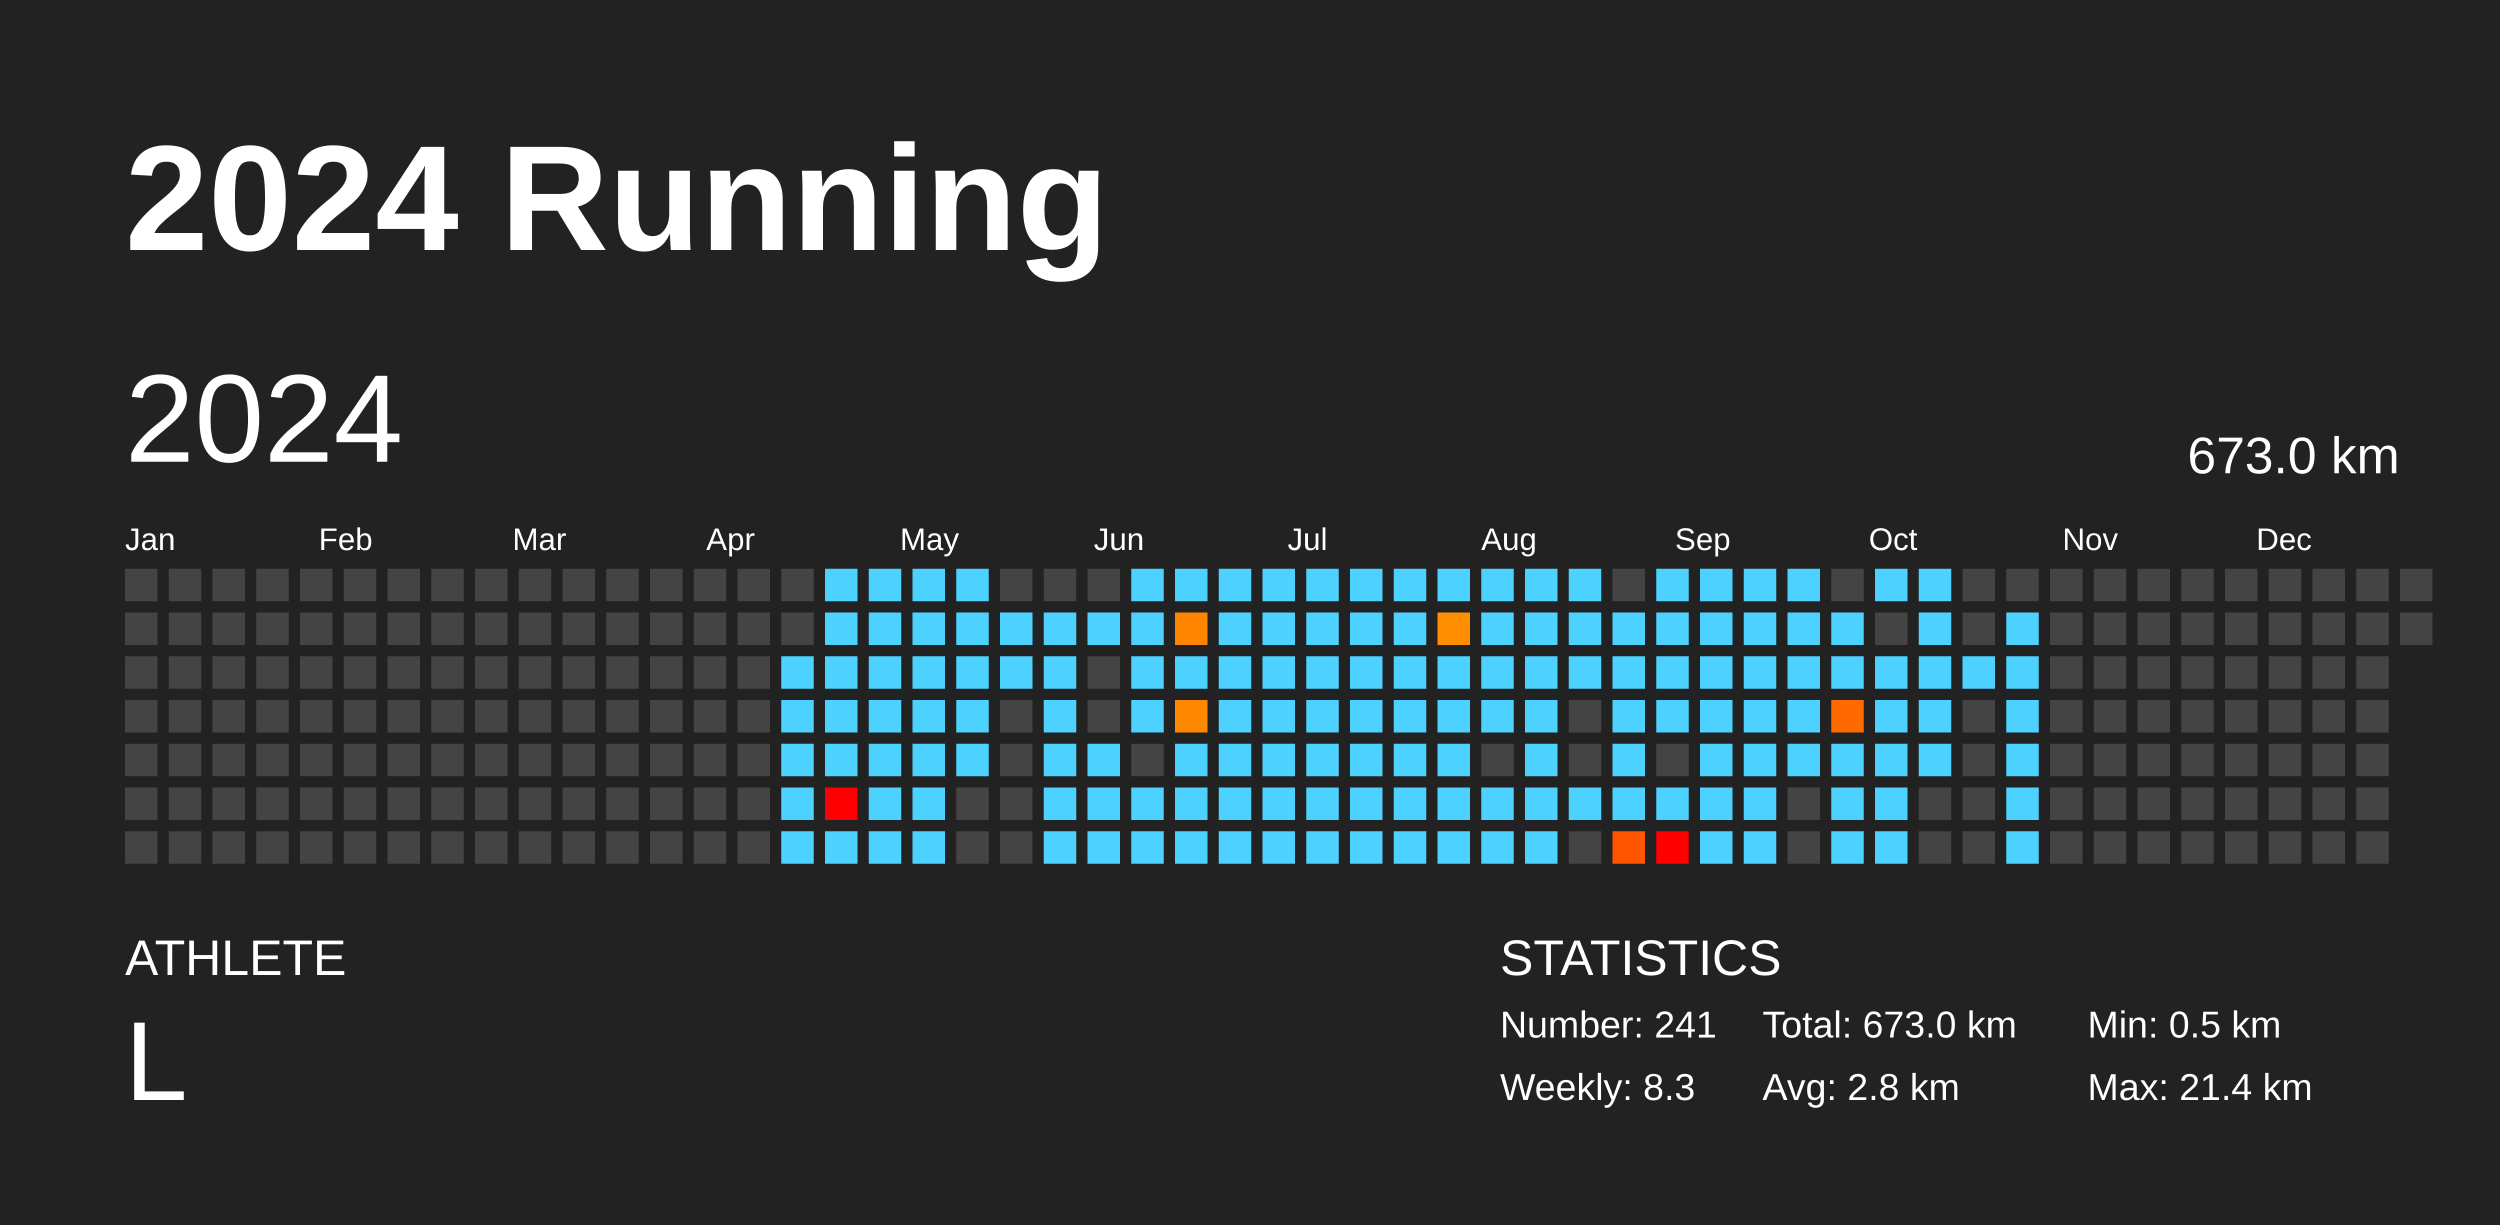
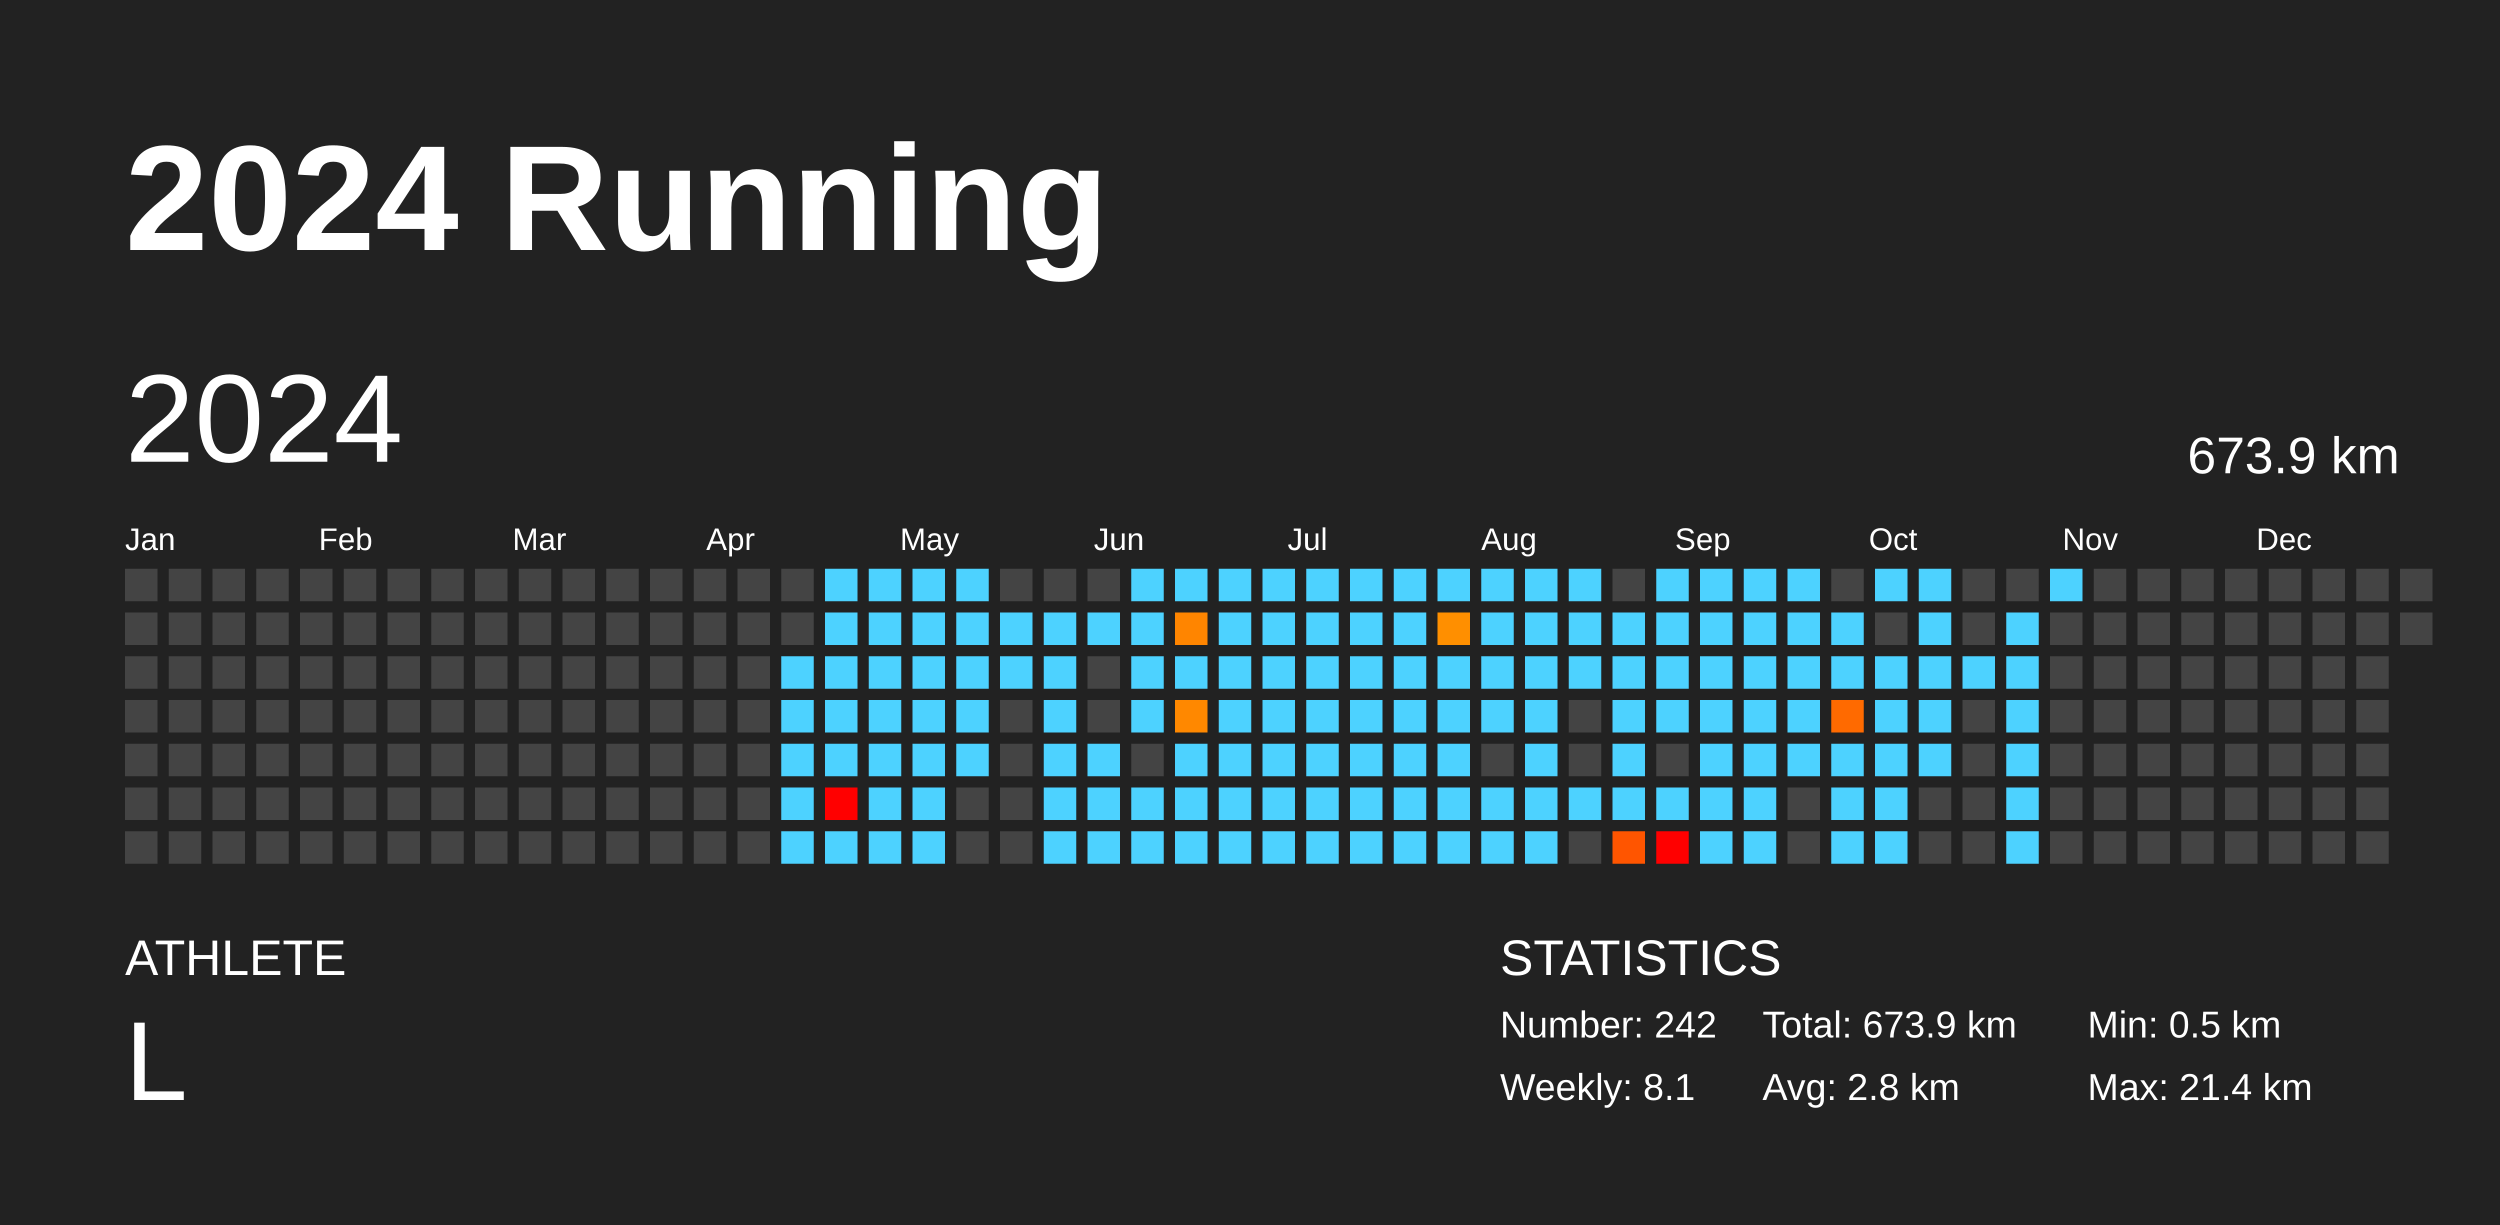
<svg xmlns="http://www.w3.org/2000/svg" baseProfile="full" height="98mm" version="1.1" viewBox="0,0,200,98" width="200mm">
  <defs />
  <rect fill="#222222" height="98" width="200" x="0" y="0" />
  <text fill="#FFFFFF" style="font-size:12px; font-family:Arial; font-weight:bold;" x="10" y="20">2024 Running</text>
  <text fill="#FFFFFF" style="font-size:4px; font-family:Arial" x="10" y="78">ATHLETE</text>
  <text fill="#FFFFFF" style="font-size:9px; font-family:Arial" x="10" y="88">L</text>
  <text fill="#FFFFFF" style="font-size:4px; font-family:Arial" x="120" y="78">STATISTICS</text>
-   <text fill="#FFFFFF" style="font-size:3px; font-family:Arial" x="120" y="83">Number: 241</text>
-   <text fill="#FFFFFF" style="font-size:3px; font-family:Arial" x="120" y="88">Weekly: 8.3</text>
-   <text fill="#FFFFFF" style="font-size:3px; font-family:Arial" x="141" y="83">Total: 673.0 km</text>
+   <text fill="#FFFFFF" style="font-size:3px; font-family:Arial" x="120" y="83">Number: 242</text>
+   <text fill="#FFFFFF" style="font-size:3px; font-family:Arial" x="120" y="88">Weekly: 8.1</text>
+   <text fill="#FFFFFF" style="font-size:3px; font-family:Arial" x="141" y="83">Total: 673.9 km</text>
  <text fill="#FFFFFF" style="font-size:3px; font-family:Arial" x="141" y="88">Avg: 2.8 km</text>
  <text fill="#FFFFFF" style="font-size:3px; font-family:Arial" x="167" y="83">Min: 0.5 km</text>
  <text fill="#FFFFFF" style="font-size:3px; font-family:Arial" x="167" y="88">Max: 21.4 km</text>
  <text dominant-baseline="hanging" fill="#FFFFFF" style="font-size:10.0px; font-family:Arial;" x="10" y="30">2024</text>
-   <text dominant-baseline="hanging" fill="#FFFFFF" style="font-size:4.125px; font-family:Arial;" x="175" y="35">673.0 km</text>
+   <text dominant-baseline="hanging" fill="#FFFFFF" style="font-size:4.125px; font-family:Arial;" x="175" y="35">673.9 km</text>
  <text fill="#FFFFFF" style="font-size:2.5px; font-family:Arial" x="10.0" y="44">Jan</text>
  <text fill="#FFFFFF" style="font-size:2.5px; font-family:Arial" x="25.5" y="44">Feb</text>
  <text fill="#FFFFFF" style="font-size:2.5px; font-family:Arial" x="41.0" y="44">Mar</text>
  <text fill="#FFFFFF" style="font-size:2.5px; font-family:Arial" x="56.5" y="44">Apr</text>
  <text fill="#FFFFFF" style="font-size:2.5px; font-family:Arial" x="72.0" y="44">May</text>
  <text fill="#FFFFFF" style="font-size:2.5px; font-family:Arial" x="87.5" y="44">Jun</text>
  <text fill="#FFFFFF" style="font-size:2.5px; font-family:Arial" x="103.0" y="44">Jul</text>
  <text fill="#FFFFFF" style="font-size:2.5px; font-family:Arial" x="118.5" y="44">Aug</text>
  <text fill="#FFFFFF" style="font-size:2.5px; font-family:Arial" x="134.0" y="44">Sep</text>
  <text fill="#FFFFFF" style="font-size:2.5px; font-family:Arial" x="149.5" y="44">Oct</text>
  <text fill="#FFFFFF" style="font-size:2.5px; font-family:Arial" x="165.0" y="44">Nov</text>
  <text fill="#FFFFFF" style="font-size:2.5px; font-family:Arial" x="180.5" y="44">Dec</text>
  <rect fill="#444444" height="2.6" width="2.6" x="10.0" y="45.5" />
  <rect fill="#444444" height="2.6" width="2.6" x="10.0" y="49.0" />
  <rect fill="#444444" height="2.6" width="2.6" x="10.0" y="52.5" />
  <rect fill="#444444" height="2.6" width="2.6" x="10.0" y="56.0" />
  <rect fill="#444444" height="2.6" width="2.6" x="10.0" y="59.5" />
  <rect fill="#444444" height="2.6" width="2.6" x="10.0" y="63.0" />
  <rect fill="#444444" height="2.6" width="2.6" x="10.0" y="66.5" />
  <rect fill="#444444" height="2.6" width="2.6" x="13.5" y="45.5" />
  <rect fill="#444444" height="2.6" width="2.6" x="13.5" y="49.0" />
  <rect fill="#444444" height="2.6" width="2.6" x="13.5" y="52.5" />
  <rect fill="#444444" height="2.6" width="2.6" x="13.5" y="56.0" />
  <rect fill="#444444" height="2.6" width="2.6" x="13.5" y="59.5" />
  <rect fill="#444444" height="2.6" width="2.6" x="13.5" y="63.0" />
  <rect fill="#444444" height="2.6" width="2.6" x="13.5" y="66.5" />
  <rect fill="#444444" height="2.6" width="2.6" x="17.0" y="45.5" />
  <rect fill="#444444" height="2.6" width="2.6" x="17.0" y="49.0" />
  <rect fill="#444444" height="2.6" width="2.6" x="17.0" y="52.5" />
  <rect fill="#444444" height="2.6" width="2.6" x="17.0" y="56.0" />
  <rect fill="#444444" height="2.6" width="2.6" x="17.0" y="59.5" />
  <rect fill="#444444" height="2.6" width="2.6" x="17.0" y="63.0" />
  <rect fill="#444444" height="2.6" width="2.6" x="17.0" y="66.5" />
  <rect fill="#444444" height="2.6" width="2.6" x="20.5" y="45.5" />
  <rect fill="#444444" height="2.6" width="2.6" x="20.5" y="49.0" />
  <rect fill="#444444" height="2.6" width="2.6" x="20.5" y="52.5" />
  <rect fill="#444444" height="2.6" width="2.6" x="20.5" y="56.0" />
  <rect fill="#444444" height="2.6" width="2.6" x="20.5" y="59.5" />
  <rect fill="#444444" height="2.6" width="2.6" x="20.5" y="63.0" />
  <rect fill="#444444" height="2.6" width="2.6" x="20.5" y="66.5" />
  <rect fill="#444444" height="2.6" width="2.6" x="24.0" y="45.5" />
  <rect fill="#444444" height="2.6" width="2.6" x="24.0" y="49.0" />
  <rect fill="#444444" height="2.6" width="2.6" x="24.0" y="52.5" />
  <rect fill="#444444" height="2.6" width="2.6" x="24.0" y="56.0" />
  <rect fill="#444444" height="2.6" width="2.6" x="24.0" y="59.5" />
  <rect fill="#444444" height="2.6" width="2.6" x="24.0" y="63.0" />
  <rect fill="#444444" height="2.6" width="2.6" x="24.0" y="66.5" />
  <rect fill="#444444" height="2.6" width="2.6" x="27.5" y="45.5" />
  <rect fill="#444444" height="2.6" width="2.6" x="27.5" y="49.0" />
  <rect fill="#444444" height="2.6" width="2.6" x="27.5" y="52.5" />
  <rect fill="#444444" height="2.6" width="2.6" x="27.5" y="56.0" />
  <rect fill="#444444" height="2.6" width="2.6" x="27.5" y="59.5" />
  <rect fill="#444444" height="2.6" width="2.6" x="27.5" y="63.0" />
  <rect fill="#444444" height="2.6" width="2.6" x="27.5" y="66.5" />
  <rect fill="#444444" height="2.6" width="2.6" x="31.0" y="45.5" />
  <rect fill="#444444" height="2.6" width="2.6" x="31.0" y="49.0" />
  <rect fill="#444444" height="2.6" width="2.6" x="31.0" y="52.5" />
  <rect fill="#444444" height="2.6" width="2.6" x="31.0" y="56.0" />
  <rect fill="#444444" height="2.6" width="2.6" x="31.0" y="59.5" />
  <rect fill="#444444" height="2.6" width="2.6" x="31.0" y="63.0" />
  <rect fill="#444444" height="2.6" width="2.6" x="31.0" y="66.5" />
  <rect fill="#444444" height="2.6" width="2.6" x="34.5" y="45.5" />
  <rect fill="#444444" height="2.6" width="2.6" x="34.5" y="49.0" />
  <rect fill="#444444" height="2.6" width="2.6" x="34.5" y="52.5" />
  <rect fill="#444444" height="2.6" width="2.6" x="34.5" y="56.0" />
  <rect fill="#444444" height="2.6" width="2.6" x="34.5" y="59.5" />
  <rect fill="#444444" height="2.6" width="2.6" x="34.5" y="63.0" />
  <rect fill="#444444" height="2.6" width="2.6" x="34.5" y="66.5" />
  <rect fill="#444444" height="2.6" width="2.6" x="38.0" y="45.5" />
  <rect fill="#444444" height="2.6" width="2.6" x="38.0" y="49.0" />
  <rect fill="#444444" height="2.6" width="2.6" x="38.0" y="52.5" />
  <rect fill="#444444" height="2.6" width="2.6" x="38.0" y="56.0" />
  <rect fill="#444444" height="2.6" width="2.6" x="38.0" y="59.5" />
  <rect fill="#444444" height="2.6" width="2.6" x="38.0" y="63.0" />
  <rect fill="#444444" height="2.6" width="2.6" x="38.0" y="66.5" />
  <rect fill="#444444" height="2.6" width="2.6" x="41.5" y="45.5" />
  <rect fill="#444444" height="2.6" width="2.6" x="41.5" y="49.0" />
  <rect fill="#444444" height="2.6" width="2.6" x="41.5" y="52.5" />
  <rect fill="#444444" height="2.6" width="2.6" x="41.5" y="56.0" />
  <rect fill="#444444" height="2.6" width="2.6" x="41.5" y="59.5" />
  <rect fill="#444444" height="2.6" width="2.6" x="41.5" y="63.0" />
  <rect fill="#444444" height="2.6" width="2.6" x="41.5" y="66.5" />
  <rect fill="#444444" height="2.6" width="2.6" x="45.0" y="45.5" />
  <rect fill="#444444" height="2.6" width="2.6" x="45.0" y="49.0" />
  <rect fill="#444444" height="2.6" width="2.6" x="45.0" y="52.5" />
  <rect fill="#444444" height="2.6" width="2.6" x="45.0" y="56.0" />
  <rect fill="#444444" height="2.6" width="2.6" x="45.0" y="59.5" />
  <rect fill="#444444" height="2.6" width="2.6" x="45.0" y="63.0" />
  <rect fill="#444444" height="2.6" width="2.6" x="45.0" y="66.5" />
  <rect fill="#444444" height="2.6" width="2.6" x="48.5" y="45.5" />
  <rect fill="#444444" height="2.6" width="2.6" x="48.5" y="49.0" />
  <rect fill="#444444" height="2.6" width="2.6" x="48.5" y="52.5" />
  <rect fill="#444444" height="2.6" width="2.6" x="48.5" y="56.0" />
  <rect fill="#444444" height="2.6" width="2.6" x="48.5" y="59.5" />
  <rect fill="#444444" height="2.6" width="2.6" x="48.5" y="63.0" />
  <rect fill="#444444" height="2.6" width="2.6" x="48.5" y="66.5" />
  <rect fill="#444444" height="2.6" width="2.6" x="52.0" y="45.5" />
  <rect fill="#444444" height="2.6" width="2.6" x="52.0" y="49.0" />
  <rect fill="#444444" height="2.6" width="2.6" x="52.0" y="52.5" />
  <rect fill="#444444" height="2.6" width="2.6" x="52.0" y="56.0" />
  <rect fill="#444444" height="2.6" width="2.6" x="52.0" y="59.5" />
  <rect fill="#444444" height="2.6" width="2.6" x="52.0" y="63.0" />
  <rect fill="#444444" height="2.6" width="2.6" x="52.0" y="66.5" />
  <rect fill="#444444" height="2.6" width="2.6" x="55.5" y="45.5" />
  <rect fill="#444444" height="2.6" width="2.6" x="55.5" y="49.0" />
  <rect fill="#444444" height="2.6" width="2.6" x="55.5" y="52.5" />
  <rect fill="#444444" height="2.6" width="2.6" x="55.5" y="56.0" />
  <rect fill="#444444" height="2.6" width="2.6" x="55.5" y="59.5" />
  <rect fill="#444444" height="2.6" width="2.6" x="55.5" y="63.0" />
  <rect fill="#444444" height="2.6" width="2.6" x="55.5" y="66.5" />
  <rect fill="#444444" height="2.6" width="2.6" x="59.0" y="45.5" />
  <rect fill="#444444" height="2.6" width="2.6" x="59.0" y="49.0" />
  <rect fill="#444444" height="2.6" width="2.6" x="59.0" y="52.5" />
  <rect fill="#444444" height="2.6" width="2.6" x="59.0" y="56.0" />
  <rect fill="#444444" height="2.6" width="2.6" x="59.0" y="59.5" />
  <rect fill="#444444" height="2.6" width="2.6" x="59.0" y="63.0" />
  <rect fill="#444444" height="2.6" width="2.6" x="59.0" y="66.5" />
  <rect fill="#444444" height="2.6" width="2.6" x="62.5" y="45.5" />
  <rect fill="#444444" height="2.6" width="2.6" x="62.5" y="49.0" />
  <rect fill="#4dd2ff" height="2.6" width="2.6" x="62.5" y="52.5" />
  <rect fill="#4dd2ff" height="2.6" width="2.6" x="62.5" y="56.0" />
  <rect fill="#4dd2ff" height="2.6" width="2.6" x="62.5" y="59.5" />
  <rect fill="#4dd2ff" height="2.6" width="2.6" x="62.5" y="63.0" />
  <rect fill="#4dd2ff" height="2.6" width="2.6" x="62.5" y="66.5" />
  <rect fill="#4dd2ff" height="2.6" width="2.6" x="66.0" y="45.5" />
  <rect fill="#4dd2ff" height="2.6" width="2.6" x="66.0" y="49.0" />
  <rect fill="#4dd2ff" height="2.6" width="2.6" x="66.0" y="52.5" />
  <rect fill="#4dd2ff" height="2.6" width="2.6" x="66.0" y="56.0" />
  <rect fill="#4dd2ff" height="2.6" width="2.6" x="66.0" y="59.5" />
  <rect fill="red" height="2.6" width="2.6" x="66.0" y="63.0" />
  <rect fill="#4dd2ff" height="2.6" width="2.6" x="66.0" y="66.5" />
  <rect fill="#4dd2ff" height="2.6" width="2.6" x="69.5" y="45.5" />
  <rect fill="#4dd2ff" height="2.6" width="2.6" x="69.5" y="49.0" />
  <rect fill="#4dd2ff" height="2.6" width="2.6" x="69.5" y="52.5" />
  <rect fill="#4dd2ff" height="2.6" width="2.6" x="69.5" y="56.0" />
  <rect fill="#4dd2ff" height="2.6" width="2.6" x="69.5" y="59.5" />
  <rect fill="#4dd2ff" height="2.6" width="2.6" x="69.5" y="63.0" />
  <rect fill="#4dd2ff" height="2.6" width="2.6" x="69.5" y="66.5" />
  <rect fill="#4dd2ff" height="2.6" width="2.6" x="73.0" y="45.5" />
  <rect fill="#4dd2ff" height="2.6" width="2.6" x="73.0" y="49.0" />
  <rect fill="#4dd2ff" height="2.6" width="2.6" x="73.0" y="52.5" />
  <rect fill="#4dd2ff" height="2.6" width="2.6" x="73.0" y="56.0" />
  <rect fill="#4dd2ff" height="2.6" width="2.6" x="73.0" y="59.5" />
  <rect fill="#4dd2ff" height="2.6" width="2.6" x="73.0" y="63.0" />
  <rect fill="#4dd2ff" height="2.6" width="2.6" x="73.0" y="66.5" />
  <rect fill="#4dd2ff" height="2.6" width="2.6" x="76.5" y="45.5" />
  <rect fill="#4dd2ff" height="2.6" width="2.6" x="76.5" y="49.0" />
  <rect fill="#4dd2ff" height="2.6" width="2.6" x="76.5" y="52.5" />
  <rect fill="#4dd2ff" height="2.6" width="2.6" x="76.5" y="56.0" />
  <rect fill="#4dd2ff" height="2.6" width="2.6" x="76.5" y="59.5" />
  <rect fill="#444444" height="2.6" width="2.6" x="76.5" y="63.0" />
  <rect fill="#444444" height="2.6" width="2.6" x="76.5" y="66.5" />
  <rect fill="#444444" height="2.6" width="2.6" x="80.0" y="45.5" />
  <rect fill="#4dd2ff" height="2.6" width="2.6" x="80.0" y="49.0" />
  <rect fill="#4dd2ff" height="2.6" width="2.6" x="80.0" y="52.5" />
  <rect fill="#444444" height="2.6" width="2.6" x="80.0" y="56.0" />
  <rect fill="#444444" height="2.6" width="2.6" x="80.0" y="59.5" />
  <rect fill="#444444" height="2.6" width="2.6" x="80.0" y="63.0" />
  <rect fill="#444444" height="2.6" width="2.6" x="80.0" y="66.5" />
  <rect fill="#444444" height="2.6" width="2.6" x="83.5" y="45.5" />
  <rect fill="#4dd2ff" height="2.6" width="2.6" x="83.5" y="49.0" />
  <rect fill="#4dd2ff" height="2.6" width="2.6" x="83.5" y="52.5" />
  <rect fill="#4dd2ff" height="2.6" width="2.6" x="83.5" y="56.0" />
  <rect fill="#4dd2ff" height="2.6" width="2.6" x="83.5" y="59.5" />
  <rect fill="#4dd2ff" height="2.6" width="2.6" x="83.5" y="63.0" />
  <rect fill="#4dd2ff" height="2.6" width="2.6" x="83.5" y="66.5" />
  <rect fill="#444444" height="2.6" width="2.6" x="87.0" y="45.5" />
  <rect fill="#4dd2ff" height="2.6" width="2.6" x="87.0" y="49.0" />
  <rect fill="#444444" height="2.6" width="2.6" x="87.0" y="52.5" />
  <rect fill="#444444" height="2.6" width="2.6" x="87.0" y="56.0" />
  <rect fill="#4dd2ff" height="2.6" width="2.6" x="87.0" y="59.5" />
  <rect fill="#4dd2ff" height="2.6" width="2.6" x="87.0" y="63.0" />
  <rect fill="#4dd2ff" height="2.6" width="2.6" x="87.0" y="66.5" />
  <rect fill="#4dd2ff" height="2.6" width="2.6" x="90.5" y="45.5" />
  <rect fill="#4dd2ff" height="2.6" width="2.6" x="90.5" y="49.0" />
  <rect fill="#4dd2ff" height="2.6" width="2.6" x="90.5" y="52.5" />
  <rect fill="#4dd2ff" height="2.6" width="2.6" x="90.5" y="56.0" />
  <rect fill="#444444" height="2.6" width="2.6" x="90.5" y="59.5" />
  <rect fill="#4dd2ff" height="2.6" width="2.6" x="90.5" y="63.0" />
  <rect fill="#4dd2ff" height="2.6" width="2.6" x="90.5" y="66.5" />
  <rect fill="#4dd2ff" height="2.6" width="2.6" x="94.0" y="45.5" />
  <rect fill="#ff8500" height="2.6" width="2.6" x="94.0" y="49.0" />
  <rect fill="#4dd2ff" height="2.6" width="2.6" x="94.0" y="52.5" />
  <rect fill="#ff8800" height="2.6" width="2.6" x="94.0" y="56.0" />
  <rect fill="#4dd2ff" height="2.6" width="2.6" x="94.0" y="59.5" />
  <rect fill="#4dd2ff" height="2.6" width="2.6" x="94.0" y="63.0" />
  <rect fill="#4dd2ff" height="2.6" width="2.6" x="94.0" y="66.5" />
  <rect fill="#4dd2ff" height="2.6" width="2.6" x="97.5" y="45.5" />
  <rect fill="#4dd2ff" height="2.6" width="2.6" x="97.5" y="49.0" />
  <rect fill="#4dd2ff" height="2.6" width="2.6" x="97.5" y="52.5" />
  <rect fill="#4dd2ff" height="2.6" width="2.6" x="97.5" y="56.0" />
  <rect fill="#4dd2ff" height="2.6" width="2.6" x="97.5" y="59.5" />
  <rect fill="#4dd2ff" height="2.6" width="2.6" x="97.5" y="63.0" />
  <rect fill="#4dd2ff" height="2.6" width="2.6" x="97.5" y="66.5" />
  <rect fill="#4dd2ff" height="2.6" width="2.6" x="101.0" y="45.5" />
  <rect fill="#4dd2ff" height="2.6" width="2.6" x="101.0" y="49.0" />
  <rect fill="#4dd2ff" height="2.6" width="2.6" x="101.0" y="52.5" />
  <rect fill="#4dd2ff" height="2.6" width="2.6" x="101.0" y="56.0" />
  <rect fill="#4dd2ff" height="2.6" width="2.6" x="101.0" y="59.5" />
  <rect fill="#4dd2ff" height="2.6" width="2.6" x="101.0" y="63.0" />
  <rect fill="#4dd2ff" height="2.6" width="2.6" x="101.0" y="66.5" />
  <rect fill="#4dd2ff" height="2.6" width="2.6" x="104.5" y="45.5" />
  <rect fill="#4dd2ff" height="2.6" width="2.6" x="104.5" y="49.0" />
  <rect fill="#4dd2ff" height="2.6" width="2.6" x="104.5" y="52.5" />
  <rect fill="#4dd2ff" height="2.6" width="2.6" x="104.5" y="56.0" />
  <rect fill="#4dd2ff" height="2.6" width="2.6" x="104.5" y="59.5" />
  <rect fill="#4dd2ff" height="2.6" width="2.6" x="104.5" y="63.0" />
  <rect fill="#4dd2ff" height="2.6" width="2.6" x="104.5" y="66.5" />
  <rect fill="#4dd2ff" height="2.6" width="2.6" x="108.0" y="45.5" />
  <rect fill="#4dd2ff" height="2.6" width="2.6" x="108.0" y="49.0" />
  <rect fill="#4dd2ff" height="2.6" width="2.6" x="108.0" y="52.5" />
  <rect fill="#4dd2ff" height="2.6" width="2.6" x="108.0" y="56.0" />
  <rect fill="#4dd2ff" height="2.6" width="2.6" x="108.0" y="59.5" />
  <rect fill="#4dd2ff" height="2.6" width="2.6" x="108.0" y="63.0" />
  <rect fill="#4dd2ff" height="2.6" width="2.6" x="108.0" y="66.5" />
  <rect fill="#4dd2ff" height="2.6" width="2.6" x="111.5" y="45.5" />
  <rect fill="#4dd2ff" height="2.6" width="2.6" x="111.5" y="49.0" />
  <rect fill="#4dd2ff" height="2.6" width="2.6" x="111.5" y="52.5" />
  <rect fill="#4dd2ff" height="2.6" width="2.6" x="111.5" y="56.0" />
  <rect fill="#4dd2ff" height="2.6" width="2.6" x="111.5" y="59.5" />
  <rect fill="#4dd2ff" height="2.6" width="2.6" x="111.5" y="63.0" />
  <rect fill="#4dd2ff" height="2.6" width="2.6" x="111.5" y="66.5" />
  <rect fill="#4dd2ff" height="2.6" width="2.6" x="115.0" y="45.5" />
  <rect fill="#ff8f00" height="2.6" width="2.6" x="115.0" y="49.0" />
  <rect fill="#4dd2ff" height="2.6" width="2.6" x="115.0" y="52.5" />
  <rect fill="#4dd2ff" height="2.6" width="2.6" x="115.0" y="56.0" />
  <rect fill="#4dd2ff" height="2.6" width="2.6" x="115.0" y="59.5" />
  <rect fill="#4dd2ff" height="2.6" width="2.6" x="115.0" y="63.0" />
  <rect fill="#4dd2ff" height="2.6" width="2.6" x="115.0" y="66.5" />
  <rect fill="#4dd2ff" height="2.6" width="2.6" x="118.5" y="45.5" />
  <rect fill="#4dd2ff" height="2.6" width="2.6" x="118.5" y="49.0" />
  <rect fill="#4dd2ff" height="2.6" width="2.6" x="118.5" y="52.5" />
  <rect fill="#4dd2ff" height="2.6" width="2.6" x="118.5" y="56.0" />
  <rect fill="#444444" height="2.6" width="2.6" x="118.5" y="59.5" />
  <rect fill="#4dd2ff" height="2.6" width="2.6" x="118.5" y="63.0" />
  <rect fill="#4dd2ff" height="2.6" width="2.6" x="118.5" y="66.5" />
  <rect fill="#4dd2ff" height="2.6" width="2.6" x="122.0" y="45.5" />
  <rect fill="#4dd2ff" height="2.6" width="2.6" x="122.0" y="49.0" />
  <rect fill="#4dd2ff" height="2.6" width="2.6" x="122.0" y="52.5" />
  <rect fill="#4dd2ff" height="2.6" width="2.6" x="122.0" y="56.0" />
  <rect fill="#4dd2ff" height="2.6" width="2.6" x="122.0" y="59.5" />
  <rect fill="#4dd2ff" height="2.6" width="2.6" x="122.0" y="63.0" />
  <rect fill="#4dd2ff" height="2.6" width="2.6" x="122.0" y="66.5" />
  <rect fill="#4dd2ff" height="2.6" width="2.6" x="125.5" y="45.5" />
  <rect fill="#4dd2ff" height="2.6" width="2.6" x="125.5" y="49.0" />
  <rect fill="#4dd2ff" height="2.6" width="2.6" x="125.5" y="52.5" />
  <rect fill="#444444" height="2.6" width="2.6" x="125.5" y="56.0" />
  <rect fill="#444444" height="2.6" width="2.6" x="125.5" y="59.5" />
  <rect fill="#4dd2ff" height="2.6" width="2.6" x="125.5" y="63.0" />
  <rect fill="#444444" height="2.6" width="2.6" x="125.5" y="66.5" />
  <rect fill="#444444" height="2.6" width="2.6" x="129.0" y="45.5" />
  <rect fill="#4dd2ff" height="2.6" width="2.6" x="129.0" y="49.0" />
  <rect fill="#4dd2ff" height="2.6" width="2.6" x="129.0" y="52.5" />
  <rect fill="#4dd2ff" height="2.6" width="2.6" x="129.0" y="56.0" />
  <rect fill="#4dd2ff" height="2.6" width="2.6" x="129.0" y="59.5" />
  <rect fill="#4dd2ff" height="2.6" width="2.6" x="129.0" y="63.0" />
  <rect fill="#ff5500" height="2.6" width="2.6" x="129.0" y="66.5" />
  <rect fill="#4dd2ff" height="2.6" width="2.6" x="132.5" y="45.5" />
  <rect fill="#4dd2ff" height="2.6" width="2.6" x="132.5" y="49.0" />
  <rect fill="#4dd2ff" height="2.6" width="2.6" x="132.5" y="52.5" />
  <rect fill="#4dd2ff" height="2.6" width="2.6" x="132.5" y="56.0" />
  <rect fill="#444444" height="2.6" width="2.6" x="132.5" y="59.5" />
  <rect fill="#4dd2ff" height="2.6" width="2.6" x="132.5" y="63.0" />
  <rect fill="red" height="2.6" width="2.6" x="132.5" y="66.5" />
  <rect fill="#4dd2ff" height="2.6" width="2.6" x="136.0" y="45.5" />
  <rect fill="#4dd2ff" height="2.6" width="2.6" x="136.0" y="49.0" />
  <rect fill="#4dd2ff" height="2.6" width="2.6" x="136.0" y="52.5" />
  <rect fill="#4dd2ff" height="2.6" width="2.6" x="136.0" y="56.0" />
  <rect fill="#4dd2ff" height="2.6" width="2.6" x="136.0" y="59.5" />
  <rect fill="#4dd2ff" height="2.6" width="2.6" x="136.0" y="63.0" />
  <rect fill="#4dd2ff" height="2.6" width="2.6" x="136.0" y="66.5" />
  <rect fill="#4dd2ff" height="2.6" width="2.6" x="139.5" y="45.5" />
  <rect fill="#4dd2ff" height="2.6" width="2.6" x="139.5" y="49.0" />
  <rect fill="#4dd2ff" height="2.6" width="2.6" x="139.5" y="52.5" />
  <rect fill="#4dd2ff" height="2.6" width="2.6" x="139.5" y="56.0" />
  <rect fill="#4dd2ff" height="2.6" width="2.6" x="139.5" y="59.5" />
  <rect fill="#4dd2ff" height="2.6" width="2.6" x="139.5" y="63.0" />
  <rect fill="#4dd2ff" height="2.6" width="2.6" x="139.5" y="66.5" />
  <rect fill="#4dd2ff" height="2.6" width="2.6" x="143.0" y="45.5" />
  <rect fill="#4dd2ff" height="2.6" width="2.6" x="143.0" y="49.0" />
  <rect fill="#4dd2ff" height="2.6" width="2.6" x="143.0" y="52.5" />
  <rect fill="#4dd2ff" height="2.6" width="2.6" x="143.0" y="56.0" />
  <rect fill="#4dd2ff" height="2.6" width="2.6" x="143.0" y="59.5" />
  <rect fill="#444444" height="2.6" width="2.6" x="143.0" y="63.0" />
  <rect fill="#444444" height="2.6" width="2.6" x="143.0" y="66.5" />
  <rect fill="#444444" height="2.6" width="2.6" x="146.5" y="45.5" />
  <rect fill="#4dd2ff" height="2.6" width="2.6" x="146.5" y="49.0" />
  <rect fill="#4dd2ff" height="2.6" width="2.6" x="146.5" y="52.5" />
  <rect fill="#ff6a00" height="2.6" width="2.6" x="146.5" y="56.0" />
  <rect fill="#4dd2ff" height="2.6" width="2.6" x="146.5" y="59.5" />
  <rect fill="#4dd2ff" height="2.6" width="2.6" x="146.5" y="63.0" />
  <rect fill="#4dd2ff" height="2.6" width="2.6" x="146.5" y="66.5" />
  <rect fill="#4dd2ff" height="2.6" width="2.6" x="150.0" y="45.5" />
  <rect fill="#444444" height="2.6" width="2.6" x="150.0" y="49.0" />
  <rect fill="#4dd2ff" height="2.6" width="2.6" x="150.0" y="52.5" />
  <rect fill="#4dd2ff" height="2.6" width="2.6" x="150.0" y="56.0" />
  <rect fill="#4dd2ff" height="2.6" width="2.6" x="150.0" y="59.5" />
  <rect fill="#4dd2ff" height="2.6" width="2.6" x="150.0" y="63.0" />
  <rect fill="#4dd2ff" height="2.6" width="2.6" x="150.0" y="66.5" />
  <rect fill="#4dd2ff" height="2.6" width="2.6" x="153.5" y="45.5" />
  <rect fill="#4dd2ff" height="2.6" width="2.6" x="153.5" y="49.0" />
  <rect fill="#4dd2ff" height="2.6" width="2.6" x="153.5" y="52.5" />
  <rect fill="#4dd2ff" height="2.6" width="2.6" x="153.5" y="56.0" />
  <rect fill="#4dd2ff" height="2.6" width="2.6" x="153.5" y="59.5" />
  <rect fill="#444444" height="2.6" width="2.6" x="153.5" y="63.0" />
  <rect fill="#444444" height="2.6" width="2.6" x="153.5" y="66.5" />
  <rect fill="#444444" height="2.6" width="2.6" x="157.0" y="45.5" />
  <rect fill="#444444" height="2.6" width="2.6" x="157.0" y="49.0" />
  <rect fill="#4dd2ff" height="2.6" width="2.6" x="157.0" y="52.5" />
  <rect fill="#444444" height="2.6" width="2.6" x="157.0" y="56.0" />
  <rect fill="#444444" height="2.6" width="2.6" x="157.0" y="59.5" />
  <rect fill="#444444" height="2.6" width="2.6" x="157.0" y="63.0" />
  <rect fill="#444444" height="2.6" width="2.6" x="157.0" y="66.5" />
  <rect fill="#444444" height="2.6" width="2.6" x="160.5" y="45.5" />
  <rect fill="#4dd2ff" height="2.6" width="2.6" x="160.5" y="49.0" />
  <rect fill="#4dd2ff" height="2.6" width="2.6" x="160.5" y="52.5" />
  <rect fill="#4dd2ff" height="2.6" width="2.6" x="160.5" y="56.0" />
  <rect fill="#4dd2ff" height="2.6" width="2.6" x="160.5" y="59.5" />
  <rect fill="#4dd2ff" height="2.6" width="2.6" x="160.5" y="63.0" />
  <rect fill="#4dd2ff" height="2.6" width="2.6" x="160.5" y="66.5" />
-   <rect fill="#444444" height="2.6" width="2.6" x="164.0" y="45.5" />
+   <rect fill="#4dd2ff" height="2.6" width="2.6" x="164.0" y="45.5" />
  <rect fill="#444444" height="2.6" width="2.6" x="164.0" y="49.0" />
  <rect fill="#444444" height="2.6" width="2.6" x="164.0" y="52.5" />
  <rect fill="#444444" height="2.6" width="2.6" x="164.0" y="56.0" />
  <rect fill="#444444" height="2.6" width="2.6" x="164.0" y="59.5" />
  <rect fill="#444444" height="2.6" width="2.6" x="164.0" y="63.0" />
  <rect fill="#444444" height="2.6" width="2.6" x="164.0" y="66.5" />
  <rect fill="#444444" height="2.6" width="2.6" x="167.5" y="45.5" />
  <rect fill="#444444" height="2.6" width="2.6" x="167.5" y="49.0" />
  <rect fill="#444444" height="2.6" width="2.6" x="167.5" y="52.5" />
  <rect fill="#444444" height="2.6" width="2.6" x="167.5" y="56.0" />
  <rect fill="#444444" height="2.6" width="2.6" x="167.5" y="59.5" />
  <rect fill="#444444" height="2.6" width="2.6" x="167.5" y="63.0" />
  <rect fill="#444444" height="2.6" width="2.6" x="167.5" y="66.5" />
  <rect fill="#444444" height="2.6" width="2.6" x="171.0" y="45.5" />
  <rect fill="#444444" height="2.6" width="2.6" x="171.0" y="49.0" />
  <rect fill="#444444" height="2.6" width="2.6" x="171.0" y="52.5" />
  <rect fill="#444444" height="2.6" width="2.6" x="171.0" y="56.0" />
  <rect fill="#444444" height="2.6" width="2.6" x="171.0" y="59.5" />
  <rect fill="#444444" height="2.6" width="2.6" x="171.0" y="63.0" />
  <rect fill="#444444" height="2.6" width="2.6" x="171.0" y="66.5" />
  <rect fill="#444444" height="2.6" width="2.6" x="174.5" y="45.5" />
  <rect fill="#444444" height="2.6" width="2.6" x="174.5" y="49.0" />
  <rect fill="#444444" height="2.6" width="2.6" x="174.5" y="52.5" />
  <rect fill="#444444" height="2.6" width="2.6" x="174.5" y="56.0" />
  <rect fill="#444444" height="2.6" width="2.6" x="174.5" y="59.5" />
  <rect fill="#444444" height="2.6" width="2.6" x="174.5" y="63.0" />
  <rect fill="#444444" height="2.6" width="2.6" x="174.5" y="66.5" />
  <rect fill="#444444" height="2.6" width="2.6" x="178.0" y="45.5" />
  <rect fill="#444444" height="2.6" width="2.6" x="178.0" y="49.0" />
  <rect fill="#444444" height="2.6" width="2.6" x="178.0" y="52.5" />
  <rect fill="#444444" height="2.6" width="2.6" x="178.0" y="56.0" />
  <rect fill="#444444" height="2.6" width="2.6" x="178.0" y="59.5" />
  <rect fill="#444444" height="2.6" width="2.6" x="178.0" y="63.0" />
  <rect fill="#444444" height="2.6" width="2.6" x="178.0" y="66.5" />
  <rect fill="#444444" height="2.6" width="2.6" x="181.5" y="45.5" />
  <rect fill="#444444" height="2.6" width="2.6" x="181.5" y="49.0" />
  <rect fill="#444444" height="2.6" width="2.6" x="181.5" y="52.5" />
  <rect fill="#444444" height="2.6" width="2.6" x="181.5" y="56.0" />
  <rect fill="#444444" height="2.6" width="2.6" x="181.5" y="59.5" />
  <rect fill="#444444" height="2.6" width="2.6" x="181.5" y="63.0" />
  <rect fill="#444444" height="2.6" width="2.6" x="181.5" y="66.5" />
  <rect fill="#444444" height="2.6" width="2.6" x="185.0" y="45.5" />
  <rect fill="#444444" height="2.6" width="2.6" x="185.0" y="49.0" />
  <rect fill="#444444" height="2.6" width="2.6" x="185.0" y="52.5" />
  <rect fill="#444444" height="2.6" width="2.6" x="185.0" y="56.0" />
  <rect fill="#444444" height="2.6" width="2.6" x="185.0" y="59.5" />
  <rect fill="#444444" height="2.6" width="2.6" x="185.0" y="63.0" />
  <rect fill="#444444" height="2.6" width="2.6" x="185.0" y="66.5" />
  <rect fill="#444444" height="2.6" width="2.6" x="188.5" y="45.5" />
  <rect fill="#444444" height="2.6" width="2.6" x="188.5" y="49.0" />
  <rect fill="#444444" height="2.6" width="2.6" x="188.5" y="52.5" />
  <rect fill="#444444" height="2.6" width="2.6" x="188.5" y="56.0" />
  <rect fill="#444444" height="2.6" width="2.6" x="188.5" y="59.5" />
  <rect fill="#444444" height="2.6" width="2.6" x="188.5" y="63.0" />
  <rect fill="#444444" height="2.6" width="2.6" x="188.5" y="66.5" />
  <rect fill="#444444" height="2.6" width="2.6" x="192.0" y="45.5" />
  <rect fill="#444444" height="2.6" width="2.6" x="192.0" y="49.0" />
</svg>
